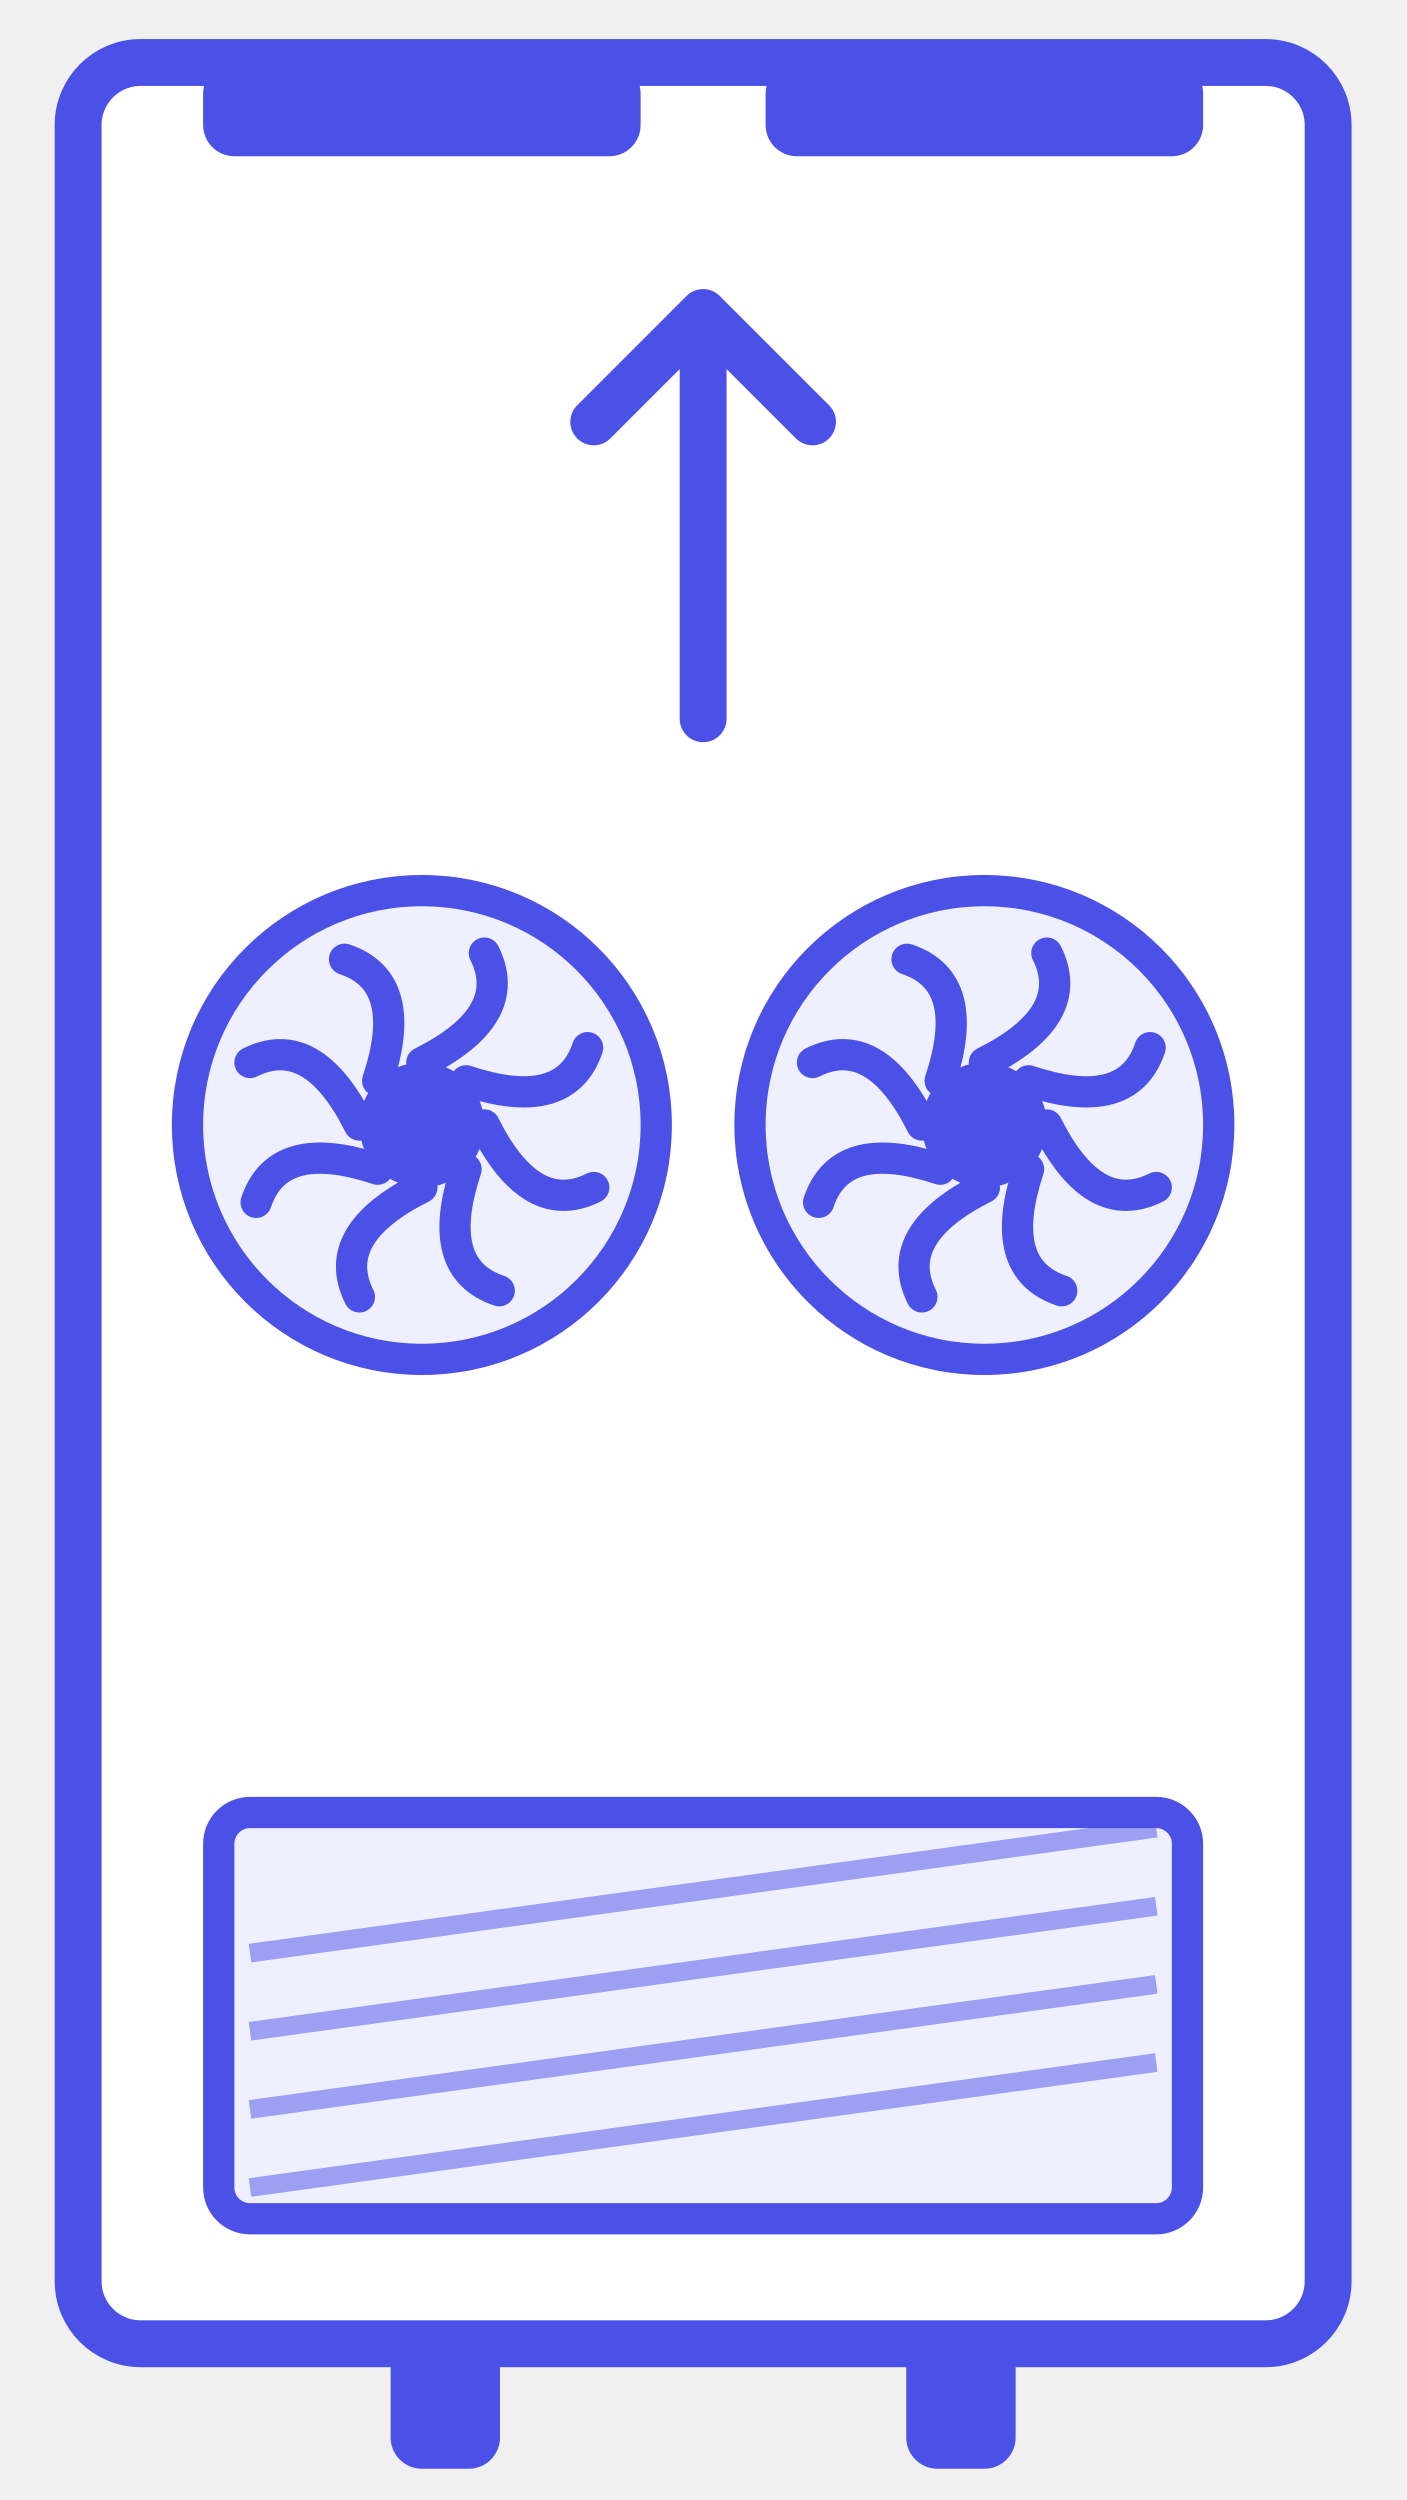
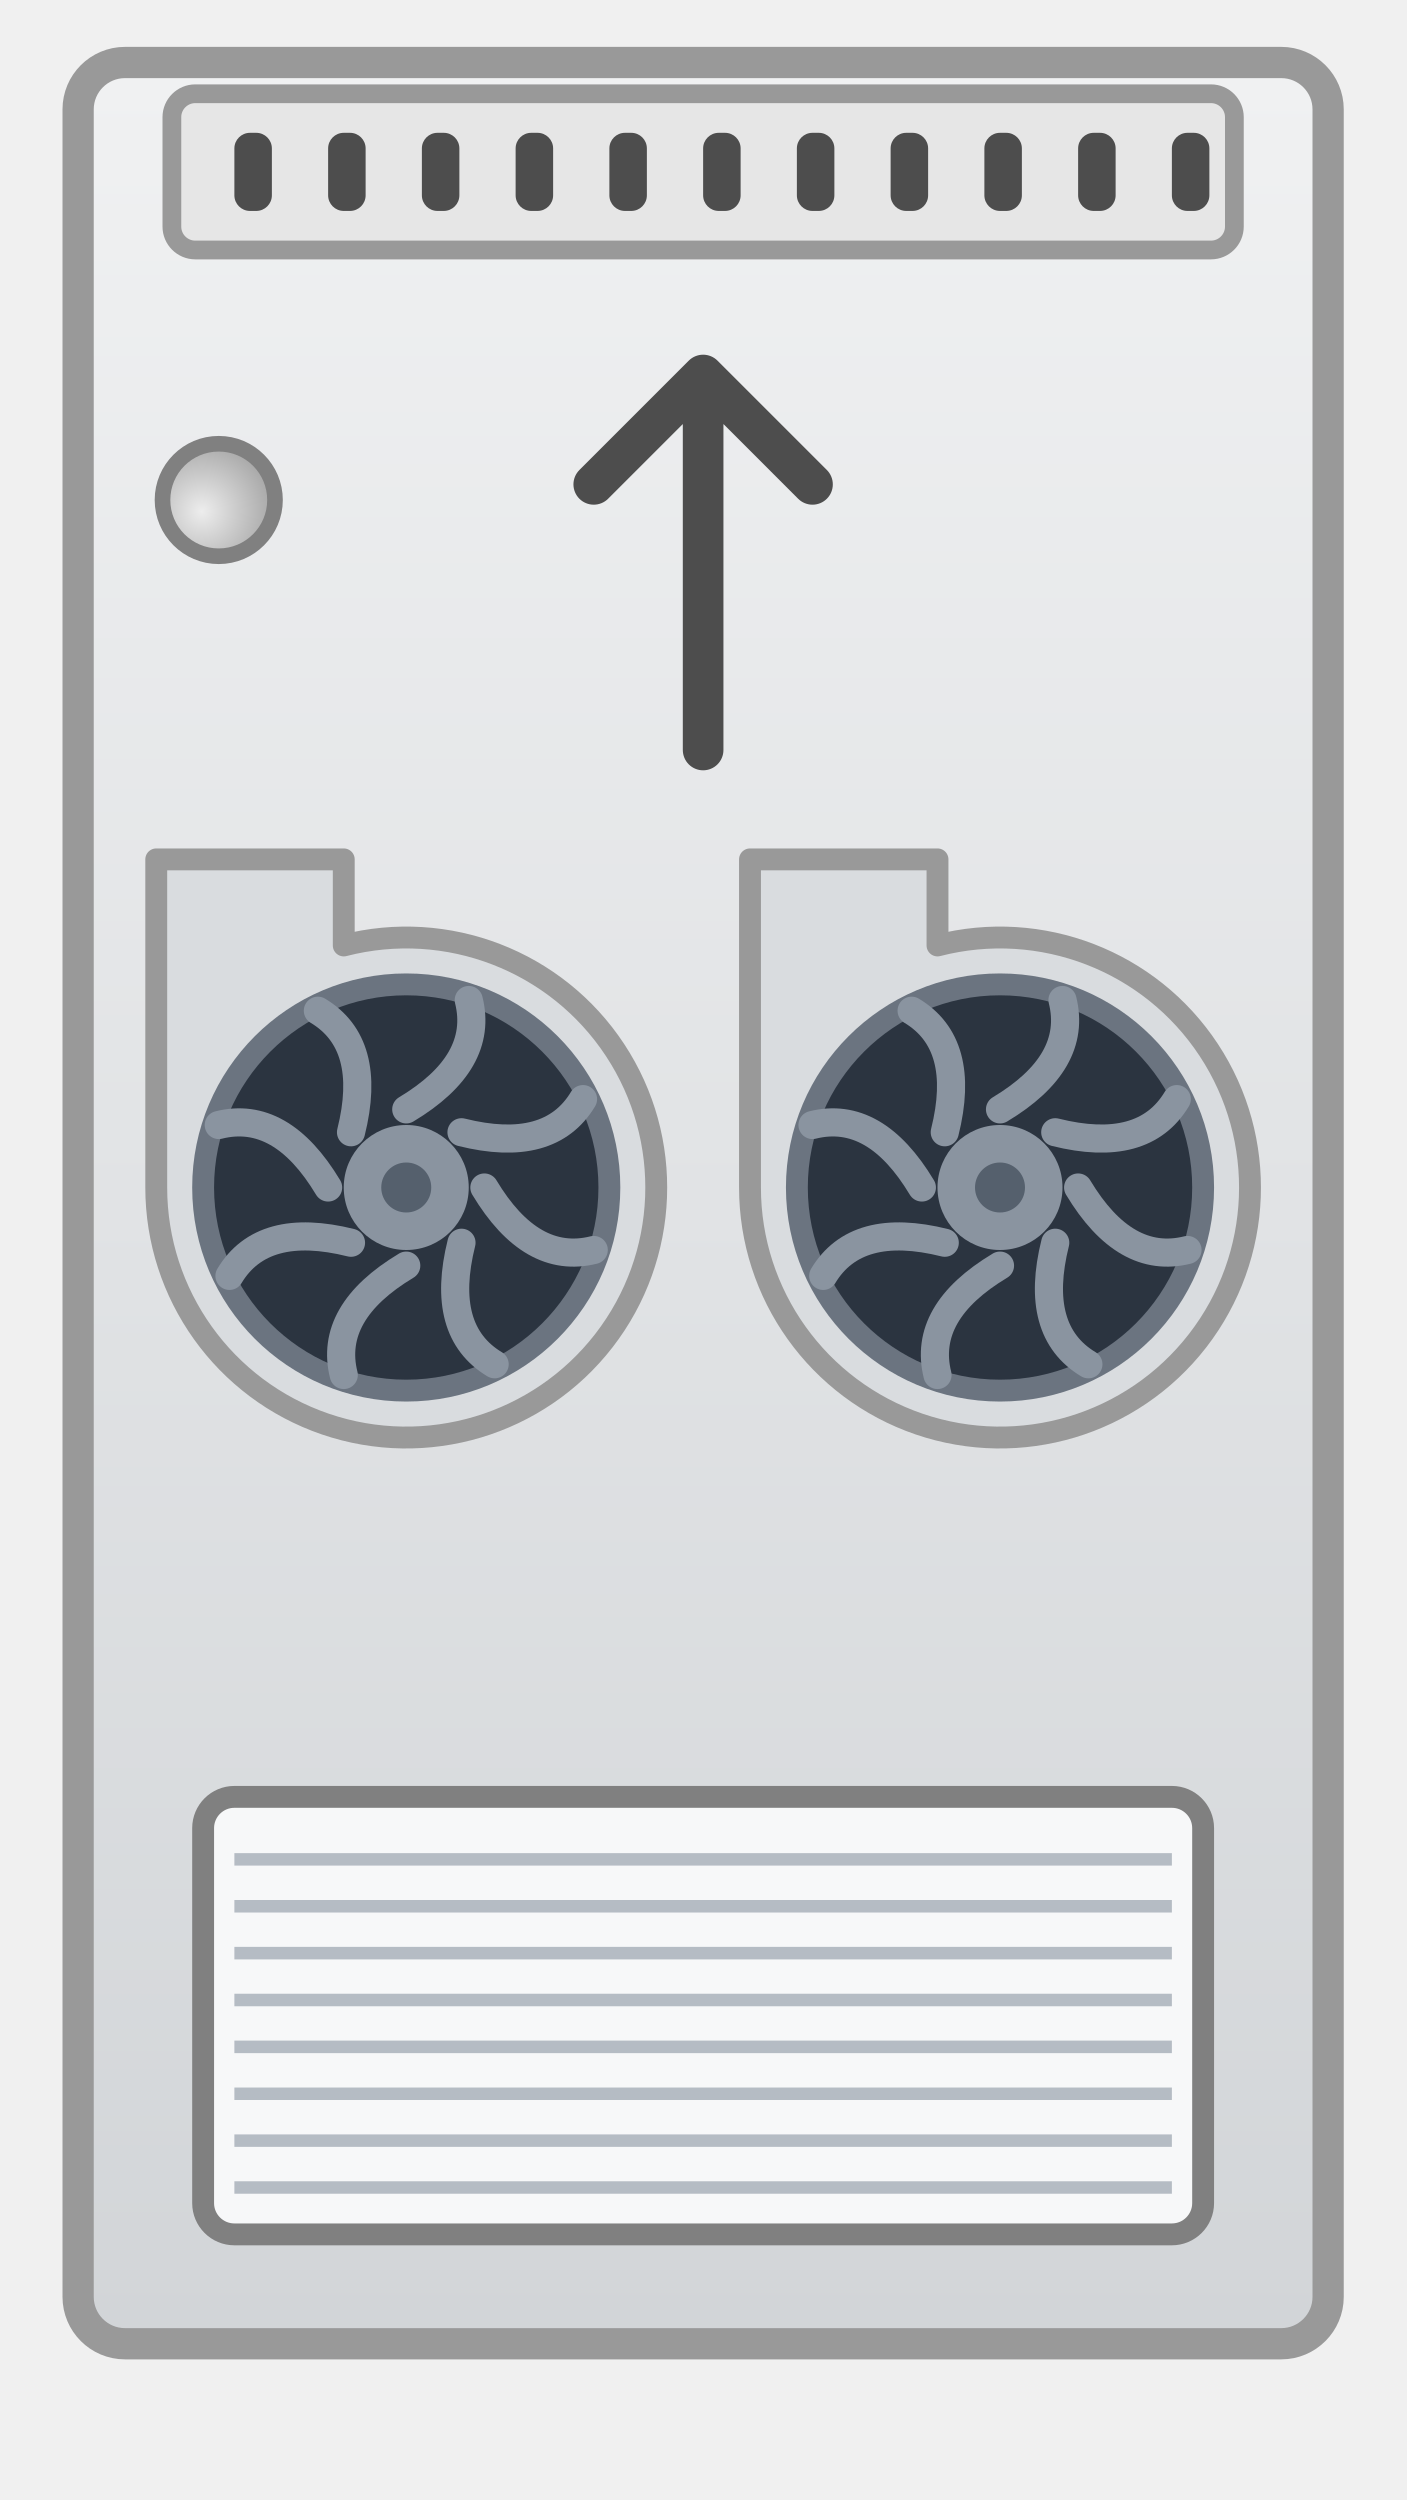
- <svg xmlns="http://www.w3.org/2000/svg" width="90" height="160" viewBox="0 0 90 160">
+ <svg xmlns="http://www.w3.org/2000/svg" width="90" height="160" viewBox="0 0 90 160" role="img" aria-labelledby="title">
+   <defs>
+     <linearGradient id="gG" x1="0" y1="0" x2="0" y2="1">
+       <stop offset="0" stop-color="#F0F1F2" />
+       <stop offset="1" stop-color="#D2D5D8" />
+     </linearGradient>
+     <radialGradient id="gL" cx="0.4" cy="0.35" r="0.65">
+       <stop offset="0" stop-color="#EDEDED" />
+       <stop offset="1" stop-color="#A6A6A6" />
+     </radialGradient>
+   </defs>
+   <rect x="5" y="4" width="80" height="146" rx="3" fill="url(#gG)" stroke="#999999" stroke-width="2" />
  <g transform="translate(0,160) rotate(-90)">
-     <g fill="#4B50E6">
-       <rect x="2" y="25" width="10" height="7" rx="2" />
-       <rect x="2" y="58" width="10" height="7" rx="2" />
+     <rect x="17" y="13" width="28" height="64" rx="2" fill="#F7F8F9" stroke="#808080" stroke-width="1.4" />
+     <g stroke="#B5BCC4" stroke-width="0.8">
+       <line x1="20" y1="15" x2="20" y2="75" />
+       <line x1="23" y1="15" x2="23" y2="75" />
+       <line x1="26" y1="15" x2="26" y2="75" />
+       <line x1="29" y1="15" x2="29" y2="75" />
+       <line x1="32" y1="15" x2="32" y2="75" />
+       <line x1="35" y1="15" x2="35" y2="75" />
+       <line x1="38" y1="15" x2="38" y2="75" />
+       <line x1="41" y1="15" x2="41" y2="75" />
    </g>
-     <rect x="10" y="5" width="146" height="80" rx="4" fill="#FFFFFF" stroke="#4B50E6" stroke-width="3" />
-     <rect x="18" y="14" width="26" height="62" rx="2" fill="#EEF0FF" stroke="#4B50E6" stroke-width="2" />
-     <g stroke="#4B50E6" stroke-width="1.2" opacity="0.5">
-       <line x1="20" y1="16" x2="28" y2="74" />
-       <line x1="25" y1="16" x2="33" y2="74" />
-       <line x1="30" y1="16" x2="38" y2="74" />
-       <line x1="35" y1="16" x2="43" y2="74" />
+     <path d="M84,10 A16,16 0 1 0 99.49,22 H105 V10 Z" fill="#D9DCDF" stroke="#999999" stroke-width="1.4" stroke-linejoin="round" />
+     <g transform="translate(84,26)">
+       <circle r="13" fill="#2B3440" stroke="#6B7480" stroke-width="1.4" />
+       <g>
+         <g fill="none" stroke="#8A94A0" stroke-width="1.8" stroke-linecap="round">
+           <path d="M0,-5 Q5,-8 4,-12" transform="rotate(0)" />
+           <path d="M0,-5 Q5,-8 4,-12" transform="rotate(45)" />
+           <path d="M0,-5 Q5,-8 4,-12" transform="rotate(90)" />
+           <path d="M0,-5 Q5,-8 4,-12" transform="rotate(135)" />
+           <path d="M0,-5 Q5,-8 4,-12" transform="rotate(180)" />
+           <path d="M0,-5 Q5,-8 4,-12" transform="rotate(225)" />
+           <path d="M0,-5 Q5,-8 4,-12" transform="rotate(270)" />
+           <path d="M0,-5 Q5,-8 4,-12" transform="rotate(315)" />
+         </g>
+       </g>
+       <circle r="4" fill="#8A94A0" />
+       <circle r="1.6" fill="#55606D" />
    </g>
-     <g transform="translate(88,27)">
-       <circle r="15" fill="#EEF0FF" stroke="#4B50E6" stroke-width="2" />
-       <g fill="none" stroke="#4B50E6" stroke-width="2" stroke-linecap="round">
-         <path d="M0,-4 Q6,-7 4,-11" transform="rotate(0)" />
-         <path d="M0,-4 Q6,-7 4,-11" transform="rotate(45)" />
-         <path d="M0,-4 Q6,-7 4,-11" transform="rotate(90)" />
-         <path d="M0,-4 Q6,-7 4,-11" transform="rotate(135)" />
-         <path d="M0,-4 Q6,-7 4,-11" transform="rotate(180)" />
-         <path d="M0,-4 Q6,-7 4,-11" transform="rotate(225)" />
-         <path d="M0,-4 Q6,-7 4,-11" transform="rotate(270)" />
-         <path d="M0,-4 Q6,-7 4,-11" transform="rotate(315)" />
+     <path d="M84,48 A16,16 0 1 0 99.49,60 H105 V48 Z" fill="#D9DCDF" stroke="#999999" stroke-width="1.4" stroke-linejoin="round" />
+     <g transform="translate(84,64)">
+       <circle r="13" fill="#2B3440" stroke="#6B7480" stroke-width="1.4" />
+       <g>
+         <g fill="none" stroke="#8A94A0" stroke-width="1.8" stroke-linecap="round">
+           <path d="M0,-5 Q5,-8 4,-12" transform="rotate(0)" />
+           <path d="M0,-5 Q5,-8 4,-12" transform="rotate(45)" />
+           <path d="M0,-5 Q5,-8 4,-12" transform="rotate(90)" />
+           <path d="M0,-5 Q5,-8 4,-12" transform="rotate(135)" />
+           <path d="M0,-5 Q5,-8 4,-12" transform="rotate(180)" />
+           <path d="M0,-5 Q5,-8 4,-12" transform="rotate(225)" />
+           <path d="M0,-5 Q5,-8 4,-12" transform="rotate(270)" />
+           <path d="M0,-5 Q5,-8 4,-12" transform="rotate(315)" />
+         </g>
      </g>
-       <circle r="4" fill="#4B50E6" />
+       <circle r="4" fill="#8A94A0" />
+       <circle r="1.6" fill="#55606D" />
    </g>
-     <g transform="translate(88,63)">
-       <circle r="15" fill="#EEF0FF" stroke="#4B50E6" stroke-width="2" />
-       <g fill="none" stroke="#4B50E6" stroke-width="2" stroke-linecap="round">
-         <path d="M0,-4 Q6,-7 4,-11" transform="rotate(0)" />
-         <path d="M0,-4 Q6,-7 4,-11" transform="rotate(45)" />
-         <path d="M0,-4 Q6,-7 4,-11" transform="rotate(90)" />
-         <path d="M0,-4 Q6,-7 4,-11" transform="rotate(135)" />
-         <path d="M0,-4 Q6,-7 4,-11" transform="rotate(180)" />
-         <path d="M0,-4 Q6,-7 4,-11" transform="rotate(225)" />
-         <path d="M0,-4 Q6,-7 4,-11" transform="rotate(270)" />
-         <path d="M0,-4 Q6,-7 4,-11" transform="rotate(315)" />
-       </g>
-       <circle r="4" fill="#4B50E6" />
+     <rect x="144" y="11" width="10" height="68" rx="1.5" fill="#E6E6E6" stroke="#999999" stroke-width="1.2" />
+     <g fill="#4D4D4D">
+       <rect x="146.5" y="15" width="5" height="2.4" rx="1" />
+       <rect x="146.5" y="21" width="5" height="2.4" rx="1" />
+       <rect x="146.5" y="27" width="5" height="2.4" rx="1" />
+       <rect x="146.5" y="33" width="5" height="2.4" rx="1" />
+       <rect x="146.5" y="39" width="5" height="2.4" rx="1" />
+       <rect x="146.5" y="45" width="5" height="2.4" rx="1" />
+       <rect x="146.5" y="51" width="5" height="2.4" rx="1" />
+       <rect x="146.5" y="57" width="5" height="2.4" rx="1" />
+       <rect x="146.5" y="63" width="5" height="2.4" rx="1" />
+       <rect x="146.5" y="69" width="5" height="2.4" rx="1" />
+       <rect x="146.5" y="75" width="5" height="2.4" rx="1" />
    </g>
-     <g fill="#4B50E6">
-       <rect x="150" y="13" width="6" height="28" rx="2" />
-       <rect x="150" y="49" width="6" height="28" rx="2" />
-     </g>
-     <path d="M114,45 L140,45 M133,38 L140,45 L133,52" fill="none" stroke="#4B50E6" stroke-width="3" stroke-linecap="round" stroke-linejoin="round" />
+     <path d="M112,45 H136 M129,38 L136,45 L129,52" fill="none" stroke="#4D4D4D" stroke-width="2.6" stroke-linecap="round" stroke-linejoin="round" />
+     <circle cx="128" cy="14" r="3.6" fill="url(#gL)" stroke="#808080" stroke-width="1" />
  </g>
</svg>
